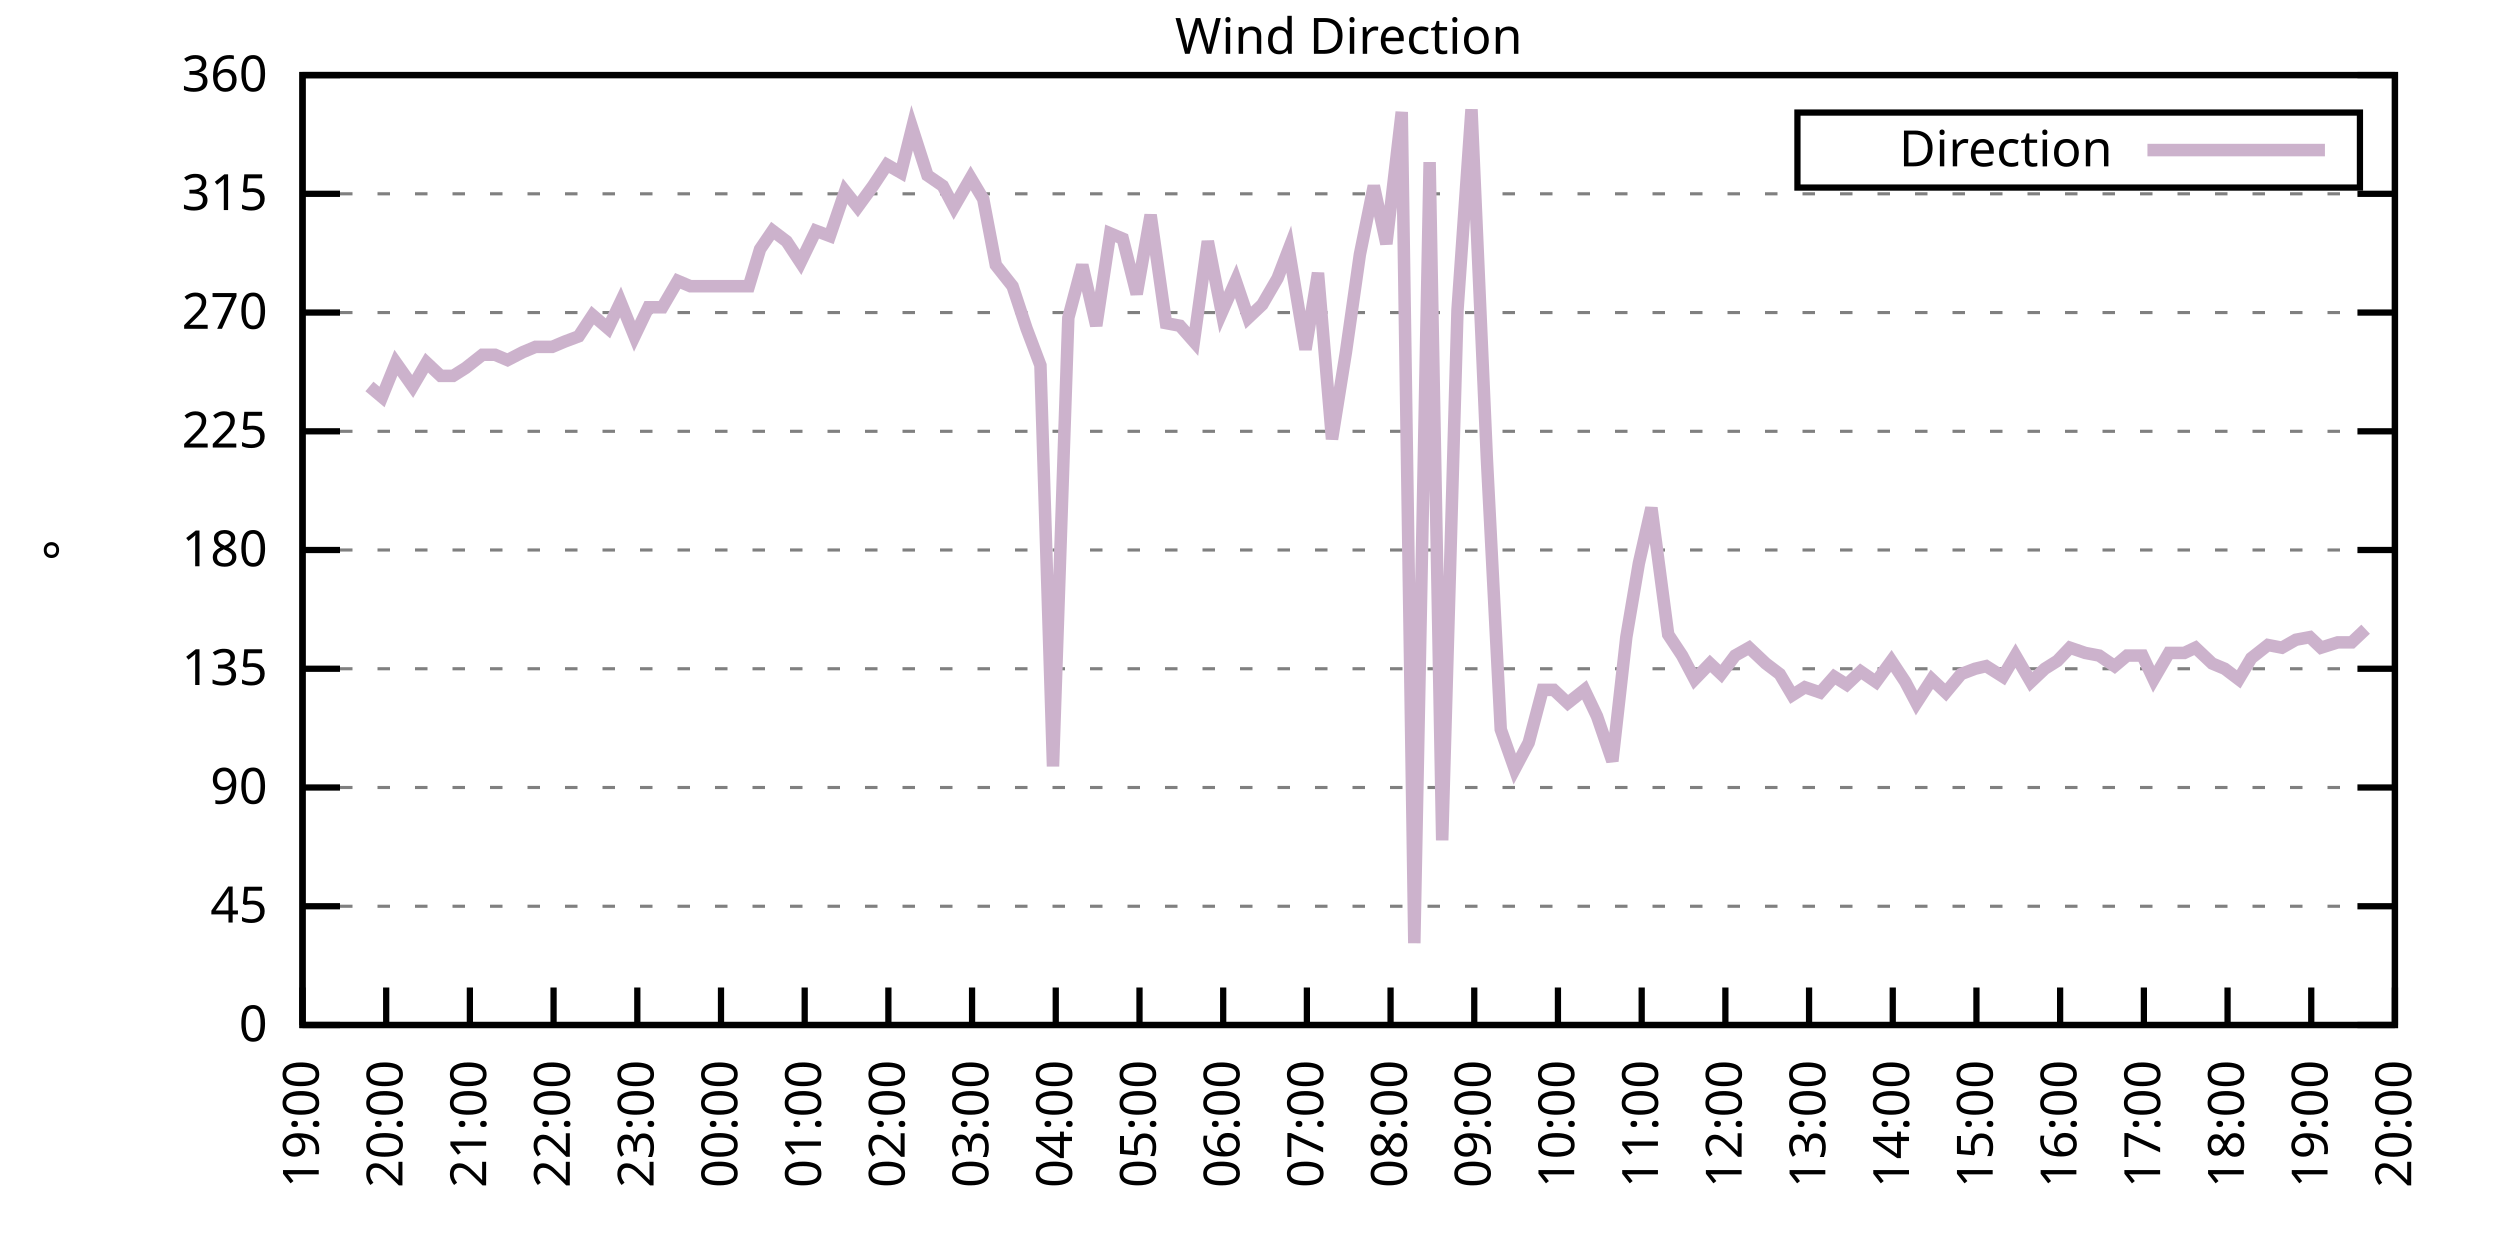
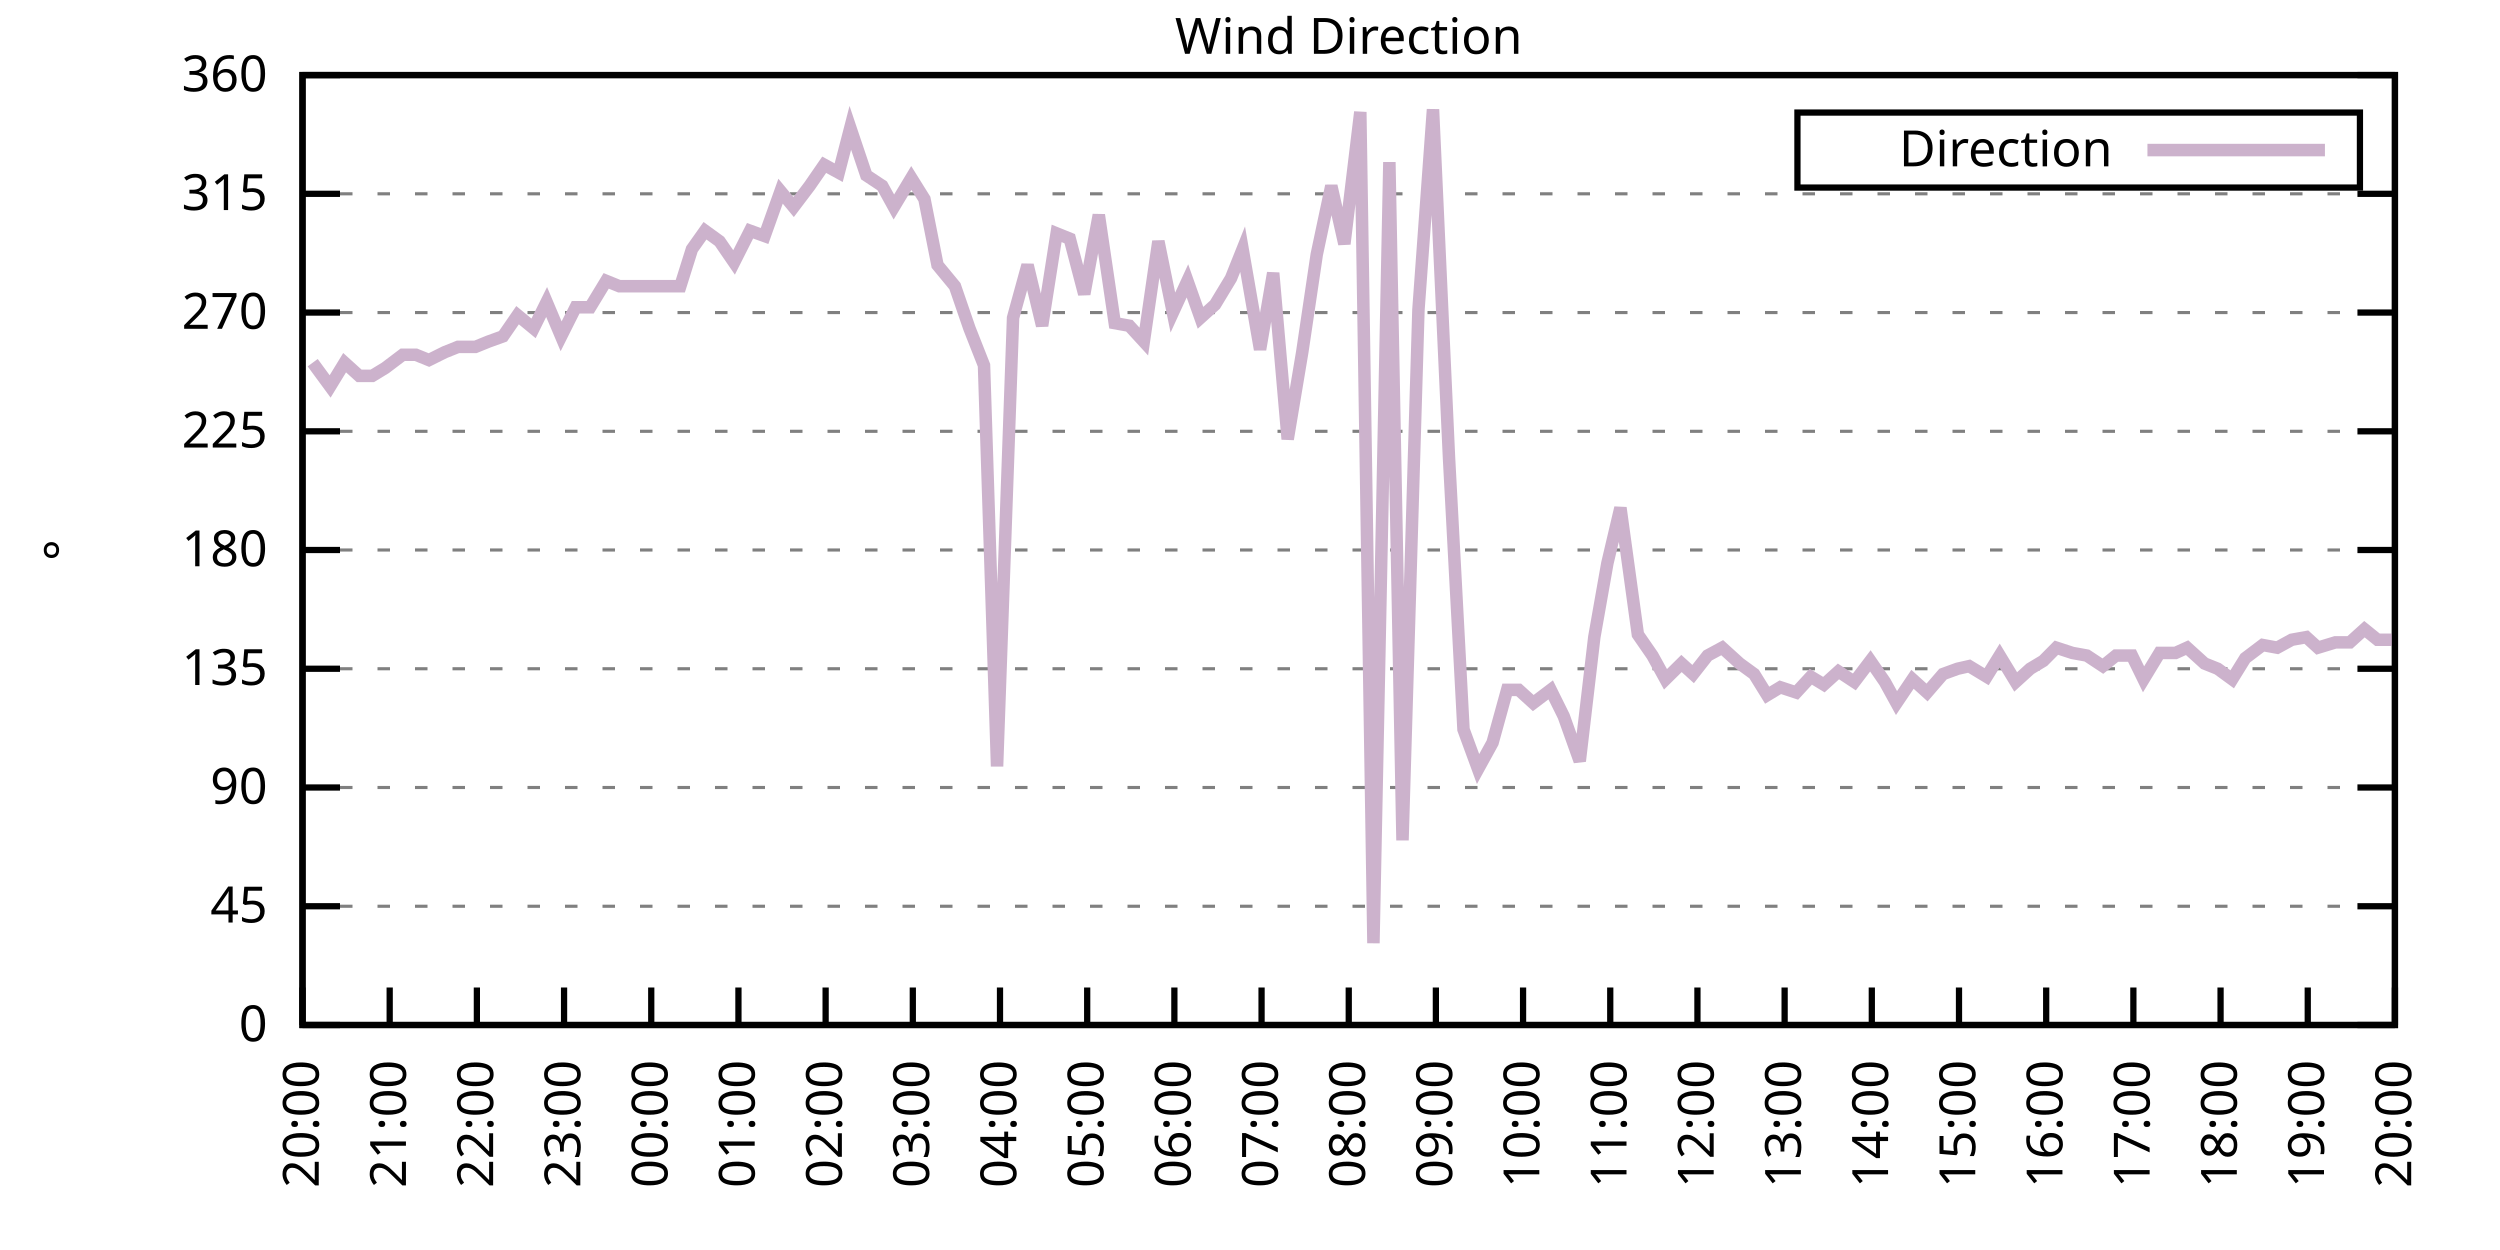
<svg xmlns="http://www.w3.org/2000/svg" xmlns:xlink="http://www.w3.org/1999/xlink" width="400" height="200" viewBox="0 0 400 200">
  <g id="gnuplot_canvas">
    <rect x="0" y="0" width="400" height="200" fill="none" />
    <defs>
      <circle id="gpDot" r="0.5" stroke-width="0.5" stroke="currentColor" />
      <path id="gpPt0" stroke-width="0.333" stroke="currentColor" d="M-1,0 h2 M0,-1 v2" />
      <path id="gpPt1" stroke-width="0.333" stroke="currentColor" d="M-1,-1 L1,1 M1,-1 L-1,1" />
      <path id="gpPt2" stroke-width="0.333" stroke="currentColor" d="M-1,0 L1,0 M0,-1 L0,1 M-1,-1 L1,1 M-1,1 L1,-1" />
      <rect id="gpPt3" stroke-width="0.333" stroke="currentColor" x="-1" y="-1" width="2" height="2" />
      <rect id="gpPt4" stroke-width="0.333" stroke="currentColor" fill="currentColor" x="-1" y="-1" width="2" height="2" />
      <circle id="gpPt5" stroke-width="0.333" stroke="currentColor" cx="0" cy="0" r="1" />
      <use xlink:href="#gpPt5" id="gpPt6" fill="currentColor" stroke="none" />
      <path id="gpPt7" stroke-width="0.333" stroke="currentColor" d="M0,-1.33 L-1.33,0.67 L1.33,0.67 z" />
      <use xlink:href="#gpPt7" id="gpPt8" fill="currentColor" stroke="none" />
      <use xlink:href="#gpPt7" id="gpPt9" stroke="currentColor" transform="rotate(180)" />
      <use xlink:href="#gpPt9" id="gpPt10" fill="currentColor" stroke="none" />
      <use xlink:href="#gpPt3" id="gpPt11" stroke="currentColor" transform="rotate(45)" />
      <use xlink:href="#gpPt11" id="gpPt12" fill="currentColor" stroke="none" />
      <path id="gpPt13" stroke-width="0.333" stroke="currentColor" d="M0,1.330 L1.265,0.411 L0.782,-1.067 L-0.782,-1.076 L-1.265,0.411 z" />
      <use xlink:href="#gpPt13" id="gpPt14" fill="currentColor" stroke="none" />
      <filter id="textbox" filterUnits="objectBoundingBox" x="0" y="0" height="1" width="1">
        <feFlood flood-color="white" flood-opacity="1" result="bgnd" />
        <feComposite in="SourceGraphic" in2="bgnd" operator="atop" />
      </filter>
      <filter id="greybox" filterUnits="objectBoundingBox" x="0" y="0" height="1" width="1">
        <feFlood flood-color="lightgrey" flood-opacity="1" result="grey" />
        <feComposite in="SourceGraphic" in2="grey" operator="atop" />
      </filter>
    </defs>
    <g fill="none" color="white" stroke="currentColor" stroke-width="1.00" stroke-linecap="butt" stroke-linejoin="miter">
</g>
    <g fill="none" color="black" stroke="currentColor" stroke-width="1.00" stroke-linecap="butt" stroke-linejoin="miter">
      <g stroke="none" shape-rendering="crispEdges">
        <polygon fill="rgb(255, 255, 255)" points="48.40,164.00 383.18,164.00 383.18,12.02 48.40,12.02 " />
      </g>
    </g>
    <g fill="none" color="black" stroke="currentColor" stroke-width="1.00" stroke-linecap="butt" stroke-linejoin="miter">
</g>
    <g fill="none" color="black" stroke="black" stroke-width="0.50" stroke-linecap="butt" stroke-linejoin="miter">
</g>
    <g fill="none" color="gray" stroke="currentColor" stroke-width="0.50" stroke-linecap="butt" stroke-linejoin="miter">
      <path stroke="gray" stroke-dasharray="2,4" class="gridline" d="M48.40,164.00 L383.19,164.00  " />
    </g>
    <g fill="none" color="gray" stroke="gray" stroke-width="1.00" stroke-linecap="butt" stroke-linejoin="miter">
</g>
    <g fill="none" color="black" stroke="currentColor" stroke-width="1.00" stroke-linecap="butt" stroke-linejoin="miter">
      <path stroke="black" d="M48.40,164.00 L54.40,164.00 M383.19,164.00 L377.19,164.00  " />
      <g transform="translate(42.80,166.60)" stroke="none" fill="black" font-family="Sans" font-size="8.00" text-anchor="end">
        <text>
          <tspan font-family="Sans"> 0</tspan>
        </text>
      </g>
    </g>
    <g fill="none" color="black" stroke="currentColor" stroke-width="1.00" stroke-linecap="butt" stroke-linejoin="miter">
</g>
    <g fill="none" color="black" stroke="black" stroke-width="0.50" stroke-linecap="butt" stroke-linejoin="miter">
</g>
    <g fill="none" color="gray" stroke="currentColor" stroke-width="0.50" stroke-linecap="butt" stroke-linejoin="miter">
      <path stroke="gray" stroke-dasharray="2,4" class="gridline" d="M48.40,145.00 L383.19,145.00  " />
    </g>
    <g fill="none" color="gray" stroke="gray" stroke-width="1.00" stroke-linecap="butt" stroke-linejoin="miter">
</g>
    <g fill="none" color="black" stroke="currentColor" stroke-width="1.00" stroke-linecap="butt" stroke-linejoin="miter">
      <path stroke="black" d="M48.40,145.00 L54.40,145.00 M383.19,145.00 L377.19,145.00  " />
      <g transform="translate(42.80,147.60)" stroke="none" fill="black" font-family="Sans" font-size="8.00" text-anchor="end">
        <text>
          <tspan font-family="Sans"> 45</tspan>
        </text>
      </g>
    </g>
    <g fill="none" color="black" stroke="currentColor" stroke-width="1.00" stroke-linecap="butt" stroke-linejoin="miter">
</g>
    <g fill="none" color="black" stroke="black" stroke-width="0.50" stroke-linecap="butt" stroke-linejoin="miter">
</g>
    <g fill="none" color="gray" stroke="currentColor" stroke-width="0.50" stroke-linecap="butt" stroke-linejoin="miter">
      <path stroke="gray" stroke-dasharray="2,4" class="gridline" d="M48.40,126.00 L383.19,126.00  " />
    </g>
    <g fill="none" color="gray" stroke="gray" stroke-width="1.00" stroke-linecap="butt" stroke-linejoin="miter">
</g>
    <g fill="none" color="black" stroke="currentColor" stroke-width="1.00" stroke-linecap="butt" stroke-linejoin="miter">
      <path stroke="black" d="M48.40,126.00 L54.40,126.00 M383.19,126.00 L377.19,126.00  " />
      <g transform="translate(42.80,128.60)" stroke="none" fill="black" font-family="Sans" font-size="8.00" text-anchor="end">
        <text>
          <tspan font-family="Sans"> 90</tspan>
        </text>
      </g>
    </g>
    <g fill="none" color="black" stroke="currentColor" stroke-width="1.00" stroke-linecap="butt" stroke-linejoin="miter">
</g>
    <g fill="none" color="black" stroke="black" stroke-width="0.50" stroke-linecap="butt" stroke-linejoin="miter">
</g>
    <g fill="none" color="gray" stroke="currentColor" stroke-width="0.50" stroke-linecap="butt" stroke-linejoin="miter">
      <path stroke="gray" stroke-dasharray="2,4" class="gridline" d="M48.40,107.00 L383.19,107.00  " />
    </g>
    <g fill="none" color="gray" stroke="gray" stroke-width="1.00" stroke-linecap="butt" stroke-linejoin="miter">
</g>
    <g fill="none" color="black" stroke="currentColor" stroke-width="1.00" stroke-linecap="butt" stroke-linejoin="miter">
      <path stroke="black" d="M48.40,107.00 L54.40,107.00 M383.19,107.00 L377.19,107.00  " />
      <g transform="translate(42.80,109.60)" stroke="none" fill="black" font-family="Sans" font-size="8.00" text-anchor="end">
        <text>
          <tspan font-family="Sans"> 135</tspan>
        </text>
      </g>
    </g>
    <g fill="none" color="black" stroke="currentColor" stroke-width="1.00" stroke-linecap="butt" stroke-linejoin="miter">
</g>
    <g fill="none" color="black" stroke="black" stroke-width="0.50" stroke-linecap="butt" stroke-linejoin="miter">
</g>
    <g fill="none" color="gray" stroke="currentColor" stroke-width="0.50" stroke-linecap="butt" stroke-linejoin="miter">
      <path stroke="gray" stroke-dasharray="2,4" class="gridline" d="M48.40,88.00 L383.19,88.00  " />
    </g>
    <g fill="none" color="gray" stroke="gray" stroke-width="1.00" stroke-linecap="butt" stroke-linejoin="miter">
</g>
    <g fill="none" color="black" stroke="currentColor" stroke-width="1.00" stroke-linecap="butt" stroke-linejoin="miter">
      <path stroke="black" d="M48.40,88.00 L54.40,88.00 M383.19,88.00 L377.19,88.00  " />
      <g transform="translate(42.80,90.60)" stroke="none" fill="black" font-family="Sans" font-size="8.00" text-anchor="end">
        <text>
          <tspan font-family="Sans"> 180</tspan>
        </text>
      </g>
    </g>
    <g fill="none" color="black" stroke="currentColor" stroke-width="1.00" stroke-linecap="butt" stroke-linejoin="miter">
</g>
    <g fill="none" color="black" stroke="black" stroke-width="0.50" stroke-linecap="butt" stroke-linejoin="miter">
</g>
    <g fill="none" color="gray" stroke="currentColor" stroke-width="0.50" stroke-linecap="butt" stroke-linejoin="miter">
      <path stroke="gray" stroke-dasharray="2,4" class="gridline" d="M48.40,69.01 L383.19,69.01  " />
    </g>
    <g fill="none" color="gray" stroke="gray" stroke-width="1.00" stroke-linecap="butt" stroke-linejoin="miter">
</g>
    <g fill="none" color="black" stroke="currentColor" stroke-width="1.00" stroke-linecap="butt" stroke-linejoin="miter">
      <path stroke="black" d="M48.40,69.01 L54.40,69.01 M383.19,69.01 L377.19,69.01  " />
      <g transform="translate(42.80,71.61)" stroke="none" fill="black" font-family="Sans" font-size="8.00" text-anchor="end">
        <text>
          <tspan font-family="Sans"> 225</tspan>
        </text>
      </g>
    </g>
    <g fill="none" color="black" stroke="currentColor" stroke-width="1.00" stroke-linecap="butt" stroke-linejoin="miter">
</g>
    <g fill="none" color="black" stroke="black" stroke-width="0.50" stroke-linecap="butt" stroke-linejoin="miter">
</g>
    <g fill="none" color="gray" stroke="currentColor" stroke-width="0.50" stroke-linecap="butt" stroke-linejoin="miter">
      <path stroke="gray" stroke-dasharray="2,4" class="gridline" d="M48.40,50.01 L383.19,50.01  " />
    </g>
    <g fill="none" color="gray" stroke="gray" stroke-width="1.00" stroke-linecap="butt" stroke-linejoin="miter">
</g>
    <g fill="none" color="black" stroke="currentColor" stroke-width="1.00" stroke-linecap="butt" stroke-linejoin="miter">
      <path stroke="black" d="M48.40,50.01 L54.40,50.01 M383.19,50.01 L377.19,50.01  " />
      <g transform="translate(42.80,52.61)" stroke="none" fill="black" font-family="Sans" font-size="8.00" text-anchor="end">
        <text>
          <tspan font-family="Sans"> 270</tspan>
        </text>
      </g>
    </g>
    <g fill="none" color="black" stroke="currentColor" stroke-width="1.00" stroke-linecap="butt" stroke-linejoin="miter">
</g>
    <g fill="none" color="black" stroke="black" stroke-width="0.50" stroke-linecap="butt" stroke-linejoin="miter">
</g>
    <g fill="none" color="gray" stroke="currentColor" stroke-width="0.50" stroke-linecap="butt" stroke-linejoin="miter">
      <path stroke="gray" stroke-dasharray="2,4" class="gridline" d="M48.40,31.01 L383.19,31.01  " />
    </g>
    <g fill="none" color="gray" stroke="gray" stroke-width="1.00" stroke-linecap="butt" stroke-linejoin="miter">
</g>
    <g fill="none" color="black" stroke="currentColor" stroke-width="1.00" stroke-linecap="butt" stroke-linejoin="miter">
      <path stroke="black" d="M48.40,31.01 L54.40,31.01 M383.19,31.01 L377.19,31.01  " />
      <g transform="translate(42.80,33.61)" stroke="none" fill="black" font-family="Sans" font-size="8.00" text-anchor="end">
        <text>
          <tspan font-family="Sans"> 315</tspan>
        </text>
      </g>
    </g>
    <g fill="none" color="black" stroke="currentColor" stroke-width="1.00" stroke-linecap="butt" stroke-linejoin="miter">
</g>
    <g fill="none" color="black" stroke="black" stroke-width="0.50" stroke-linecap="butt" stroke-linejoin="miter">
</g>
    <g fill="none" color="gray" stroke="currentColor" stroke-width="0.50" stroke-linecap="butt" stroke-linejoin="miter">
      <path stroke="gray" stroke-dasharray="2,4" class="gridline" d="M48.40,12.01 L383.19,12.01  " />
    </g>
    <g fill="none" color="gray" stroke="gray" stroke-width="1.00" stroke-linecap="butt" stroke-linejoin="miter">
</g>
    <g fill="none" color="black" stroke="currentColor" stroke-width="1.00" stroke-linecap="butt" stroke-linejoin="miter">
      <path stroke="black" d="M48.40,12.01 L54.40,12.01 M383.19,12.01 L377.19,12.01  " />
      <g transform="translate(42.80,14.61)" stroke="none" fill="black" font-family="Sans" font-size="8.00" text-anchor="end">
        <text>
          <tspan font-family="Sans"> 360</tspan>
        </text>
      </g>
    </g>
    <g fill="none" color="black" stroke="currentColor" stroke-width="1.00" stroke-linecap="butt" stroke-linejoin="miter">
      <path stroke="black" d="M48.40,164.00 L48.40,158.00  " />
      <g transform="translate(51.00,169.60) rotate(270.00)" stroke="none" fill="black" font-family="Sans" font-size="8.00" text-anchor="end">
        <text>
-           <tspan font-family="Sans">19:00</tspan>
-         </text>
-       </g>
-     </g>
-     <g fill="none" color="black" stroke="currentColor" stroke-width="1.00" stroke-linecap="butt" stroke-linejoin="miter">
-       <path stroke="black" d="M61.79,164.00 L61.79,158.00  " />
-       <g transform="translate(64.39,169.60) rotate(270.00)" stroke="none" fill="black" font-family="Sans" font-size="8.00" text-anchor="end">
-         <text>
          <tspan font-family="Sans">20:00</tspan>
        </text>
      </g>
    </g>
    <g fill="none" color="black" stroke="currentColor" stroke-width="1.00" stroke-linecap="butt" stroke-linejoin="miter">
-       <path stroke="black" d="M75.18,164.00 L75.18,158.00  " />
-       <g transform="translate(77.78,169.60) rotate(270.00)" stroke="none" fill="black" font-family="Sans" font-size="8.00" text-anchor="end">
+       <path stroke="black" d="M62.35,164.00 L62.35,158.00  " />
+       <g transform="translate(64.95,169.60) rotate(270.00)" stroke="none" fill="black" font-family="Sans" font-size="8.00" text-anchor="end">
        <text>
          <tspan font-family="Sans">21:00</tspan>
        </text>
      </g>
    </g>
    <g fill="none" color="black" stroke="currentColor" stroke-width="1.00" stroke-linecap="butt" stroke-linejoin="miter">
-       <path stroke="black" d="M88.57,164.00 L88.57,158.00  " />
-       <g transform="translate(91.17,169.60) rotate(270.00)" stroke="none" fill="black" font-family="Sans" font-size="8.00" text-anchor="end">
+       <path stroke="black" d="M76.30,164.00 L76.30,158.00  " />
+       <g transform="translate(78.90,169.60) rotate(270.00)" stroke="none" fill="black" font-family="Sans" font-size="8.00" text-anchor="end">
        <text>
          <tspan font-family="Sans">22:00</tspan>
        </text>
      </g>
    </g>
    <g fill="none" color="black" stroke="currentColor" stroke-width="1.00" stroke-linecap="butt" stroke-linejoin="miter">
-       <path stroke="black" d="M101.97,164.00 L101.97,158.00  " />
-       <g transform="translate(104.57,169.60) rotate(270.00)" stroke="none" fill="black" font-family="Sans" font-size="8.00" text-anchor="end">
+       <path stroke="black" d="M90.25,164.00 L90.25,158.00  " />
+       <g transform="translate(92.85,169.60) rotate(270.00)" stroke="none" fill="black" font-family="Sans" font-size="8.00" text-anchor="end">
        <text>
          <tspan font-family="Sans">23:00</tspan>
        </text>
      </g>
    </g>
    <g fill="none" color="black" stroke="currentColor" stroke-width="1.00" stroke-linecap="butt" stroke-linejoin="miter">
-       <path stroke="black" d="M115.36,164.00 L115.36,158.00  " />
-       <g transform="translate(117.96,169.60) rotate(270.00)" stroke="none" fill="black" font-family="Sans" font-size="8.00" text-anchor="end">
+       <path stroke="black" d="M104.20,164.00 L104.20,158.00  " />
+       <g transform="translate(106.80,169.60) rotate(270.00)" stroke="none" fill="black" font-family="Sans" font-size="8.00" text-anchor="end">
        <text>
          <tspan font-family="Sans">00:00</tspan>
        </text>
      </g>
    </g>
    <g fill="none" color="black" stroke="currentColor" stroke-width="1.00" stroke-linecap="butt" stroke-linejoin="miter">
-       <path stroke="black" d="M128.75,164.00 L128.75,158.00  " />
-       <g transform="translate(131.35,169.60) rotate(270.00)" stroke="none" fill="black" font-family="Sans" font-size="8.00" text-anchor="end">
+       <path stroke="black" d="M118.15,164.00 L118.15,158.00  " />
+       <g transform="translate(120.75,169.60) rotate(270.00)" stroke="none" fill="black" font-family="Sans" font-size="8.00" text-anchor="end">
        <text>
          <tspan font-family="Sans">01:00</tspan>
        </text>
      </g>
    </g>
    <g fill="none" color="black" stroke="currentColor" stroke-width="1.00" stroke-linecap="butt" stroke-linejoin="miter">
-       <path stroke="black" d="M142.14,164.00 L142.14,158.00  " />
-       <g transform="translate(144.74,169.60) rotate(270.00)" stroke="none" fill="black" font-family="Sans" font-size="8.00" text-anchor="end">
+       <path stroke="black" d="M132.10,164.00 L132.10,158.00  " />
+       <g transform="translate(134.70,169.60) rotate(270.00)" stroke="none" fill="black" font-family="Sans" font-size="8.00" text-anchor="end">
        <text>
          <tspan font-family="Sans">02:00</tspan>
        </text>
      </g>
    </g>
    <g fill="none" color="black" stroke="currentColor" stroke-width="1.00" stroke-linecap="butt" stroke-linejoin="miter">
-       <path stroke="black" d="M155.53,164.00 L155.53,158.00  " />
-       <g transform="translate(158.13,169.60) rotate(270.00)" stroke="none" fill="black" font-family="Sans" font-size="8.00" text-anchor="end">
+       <path stroke="black" d="M146.05,164.00 L146.05,158.00  " />
+       <g transform="translate(148.65,169.60) rotate(270.00)" stroke="none" fill="black" font-family="Sans" font-size="8.00" text-anchor="end">
        <text>
          <tspan font-family="Sans">03:00</tspan>
        </text>
      </g>
    </g>
    <g fill="none" color="black" stroke="currentColor" stroke-width="1.00" stroke-linecap="butt" stroke-linejoin="miter">
-       <path stroke="black" d="M168.92,164.00 L168.92,158.00  " />
-       <g transform="translate(171.52,169.60) rotate(270.00)" stroke="none" fill="black" font-family="Sans" font-size="8.00" text-anchor="end">
+       <path stroke="black" d="M160.00,164.00 L160.00,158.00  " />
+       <g transform="translate(162.60,169.60) rotate(270.00)" stroke="none" fill="black" font-family="Sans" font-size="8.00" text-anchor="end">
        <text>
          <tspan font-family="Sans">04:00</tspan>
        </text>
      </g>
    </g>
    <g fill="none" color="black" stroke="currentColor" stroke-width="1.00" stroke-linecap="butt" stroke-linejoin="miter">
-       <path stroke="black" d="M182.32,164.00 L182.32,158.00  " />
-       <g transform="translate(184.92,169.60) rotate(270.00)" stroke="none" fill="black" font-family="Sans" font-size="8.00" text-anchor="end">
+       <path stroke="black" d="M173.95,164.00 L173.95,158.00  " />
+       <g transform="translate(176.55,169.60) rotate(270.00)" stroke="none" fill="black" font-family="Sans" font-size="8.00" text-anchor="end">
        <text>
          <tspan font-family="Sans">05:00</tspan>
        </text>
      </g>
    </g>
    <g fill="none" color="black" stroke="currentColor" stroke-width="1.00" stroke-linecap="butt" stroke-linejoin="miter">
-       <path stroke="black" d="M195.71,164.00 L195.71,158.00  " />
-       <g transform="translate(198.31,169.60) rotate(270.00)" stroke="none" fill="black" font-family="Sans" font-size="8.00" text-anchor="end">
+       <path stroke="black" d="M187.90,164.00 L187.90,158.00  " />
+       <g transform="translate(190.50,169.60) rotate(270.00)" stroke="none" fill="black" font-family="Sans" font-size="8.00" text-anchor="end">
        <text>
          <tspan font-family="Sans">06:00</tspan>
        </text>
      </g>
    </g>
    <g fill="none" color="black" stroke="currentColor" stroke-width="1.00" stroke-linecap="butt" stroke-linejoin="miter">
-       <path stroke="black" d="M209.10,164.00 L209.10,158.00  " />
-       <g transform="translate(211.70,169.60) rotate(270.00)" stroke="none" fill="black" font-family="Sans" font-size="8.00" text-anchor="end">
+       <path stroke="black" d="M201.85,164.00 L201.85,158.00  " />
+       <g transform="translate(204.45,169.60) rotate(270.00)" stroke="none" fill="black" font-family="Sans" font-size="8.00" text-anchor="end">
        <text>
          <tspan font-family="Sans">07:00</tspan>
        </text>
      </g>
    </g>
    <g fill="none" color="black" stroke="currentColor" stroke-width="1.00" stroke-linecap="butt" stroke-linejoin="miter">
-       <path stroke="black" d="M222.49,164.00 L222.49,158.00  " />
-       <g transform="translate(225.09,169.60) rotate(270.00)" stroke="none" fill="black" font-family="Sans" font-size="8.00" text-anchor="end">
+       <path stroke="black" d="M215.80,164.00 L215.80,158.00  " />
+       <g transform="translate(218.40,169.60) rotate(270.00)" stroke="none" fill="black" font-family="Sans" font-size="8.00" text-anchor="end">
        <text>
          <tspan font-family="Sans">08:00</tspan>
        </text>
      </g>
    </g>
    <g fill="none" color="black" stroke="currentColor" stroke-width="1.00" stroke-linecap="butt" stroke-linejoin="miter">
-       <path stroke="black" d="M235.88,164.00 L235.88,158.00  " />
-       <g transform="translate(238.48,169.60) rotate(270.00)" stroke="none" fill="black" font-family="Sans" font-size="8.00" text-anchor="end">
+       <path stroke="black" d="M229.74,164.00 L229.74,158.00  " />
+       <g transform="translate(232.34,169.60) rotate(270.00)" stroke="none" fill="black" font-family="Sans" font-size="8.00" text-anchor="end">
        <text>
          <tspan font-family="Sans">09:00</tspan>
        </text>
      </g>
    </g>
    <g fill="none" color="black" stroke="currentColor" stroke-width="1.00" stroke-linecap="butt" stroke-linejoin="miter">
-       <path stroke="black" d="M249.27,164.00 L249.27,158.00  " />
-       <g transform="translate(251.87,169.60) rotate(270.00)" stroke="none" fill="black" font-family="Sans" font-size="8.00" text-anchor="end">
+       <path stroke="black" d="M243.69,164.00 L243.69,158.00  " />
+       <g transform="translate(246.29,169.60) rotate(270.00)" stroke="none" fill="black" font-family="Sans" font-size="8.00" text-anchor="end">
        <text>
          <tspan font-family="Sans">10:00</tspan>
        </text>
      </g>
    </g>
    <g fill="none" color="black" stroke="currentColor" stroke-width="1.00" stroke-linecap="butt" stroke-linejoin="miter">
-       <path stroke="black" d="M262.67,164.00 L262.67,158.00  " />
-       <g transform="translate(265.27,169.60) rotate(270.00)" stroke="none" fill="black" font-family="Sans" font-size="8.00" text-anchor="end">
+       <path stroke="black" d="M257.64,164.00 L257.64,158.00  " />
+       <g transform="translate(260.24,169.60) rotate(270.00)" stroke="none" fill="black" font-family="Sans" font-size="8.00" text-anchor="end">
        <text>
          <tspan font-family="Sans">11:00</tspan>
        </text>
      </g>
    </g>
    <g fill="none" color="black" stroke="currentColor" stroke-width="1.00" stroke-linecap="butt" stroke-linejoin="miter">
-       <path stroke="black" d="M276.06,164.00 L276.06,158.00  " />
-       <g transform="translate(278.66,169.60) rotate(270.00)" stroke="none" fill="black" font-family="Sans" font-size="8.00" text-anchor="end">
+       <path stroke="black" d="M271.59,164.00 L271.59,158.00  " />
+       <g transform="translate(274.19,169.60) rotate(270.00)" stroke="none" fill="black" font-family="Sans" font-size="8.00" text-anchor="end">
        <text>
          <tspan font-family="Sans">12:00</tspan>
        </text>
      </g>
    </g>
    <g fill="none" color="black" stroke="currentColor" stroke-width="1.00" stroke-linecap="butt" stroke-linejoin="miter">
-       <path stroke="black" d="M289.45,164.00 L289.45,158.00  " />
-       <g transform="translate(292.05,169.60) rotate(270.00)" stroke="none" fill="black" font-family="Sans" font-size="8.00" text-anchor="end">
+       <path stroke="black" d="M285.54,164.00 L285.54,158.00  " />
+       <g transform="translate(288.14,169.60) rotate(270.00)" stroke="none" fill="black" font-family="Sans" font-size="8.00" text-anchor="end">
        <text>
          <tspan font-family="Sans">13:00</tspan>
        </text>
      </g>
    </g>
    <g fill="none" color="black" stroke="currentColor" stroke-width="1.00" stroke-linecap="butt" stroke-linejoin="miter">
-       <path stroke="black" d="M302.84,164.00 L302.84,158.00  " />
-       <g transform="translate(305.44,169.60) rotate(270.00)" stroke="none" fill="black" font-family="Sans" font-size="8.00" text-anchor="end">
+       <path stroke="black" d="M299.49,164.00 L299.49,158.00  " />
+       <g transform="translate(302.09,169.60) rotate(270.00)" stroke="none" fill="black" font-family="Sans" font-size="8.00" text-anchor="end">
        <text>
          <tspan font-family="Sans">14:00</tspan>
        </text>
      </g>
    </g>
    <g fill="none" color="black" stroke="currentColor" stroke-width="1.00" stroke-linecap="butt" stroke-linejoin="miter">
-       <path stroke="black" d="M316.23,164.00 L316.23,158.00  " />
-       <g transform="translate(318.83,169.60) rotate(270.00)" stroke="none" fill="black" font-family="Sans" font-size="8.00" text-anchor="end">
+       <path stroke="black" d="M313.44,164.00 L313.44,158.00  " />
+       <g transform="translate(316.04,169.60) rotate(270.00)" stroke="none" fill="black" font-family="Sans" font-size="8.00" text-anchor="end">
        <text>
          <tspan font-family="Sans">15:00</tspan>
        </text>
      </g>
    </g>
    <g fill="none" color="black" stroke="currentColor" stroke-width="1.00" stroke-linecap="butt" stroke-linejoin="miter">
-       <path stroke="black" d="M329.62,164.00 L329.62,158.00  " />
-       <g transform="translate(332.22,169.60) rotate(270.00)" stroke="none" fill="black" font-family="Sans" font-size="8.00" text-anchor="end">
+       <path stroke="black" d="M327.39,164.00 L327.39,158.00  " />
+       <g transform="translate(329.99,169.60) rotate(270.00)" stroke="none" fill="black" font-family="Sans" font-size="8.00" text-anchor="end">
        <text>
          <tspan font-family="Sans">16:00</tspan>
        </text>
      </g>
    </g>
    <g fill="none" color="black" stroke="currentColor" stroke-width="1.00" stroke-linecap="butt" stroke-linejoin="miter">
-       <path stroke="black" d="M343.02,164.00 L343.02,158.00  " />
-       <g transform="translate(345.62,169.60) rotate(270.00)" stroke="none" fill="black" font-family="Sans" font-size="8.00" text-anchor="end">
+       <path stroke="black" d="M341.34,164.00 L341.34,158.00  " />
+       <g transform="translate(343.94,169.60) rotate(270.00)" stroke="none" fill="black" font-family="Sans" font-size="8.00" text-anchor="end">
        <text>
          <tspan font-family="Sans">17:00</tspan>
        </text>
      </g>
    </g>
    <g fill="none" color="black" stroke="currentColor" stroke-width="1.00" stroke-linecap="butt" stroke-linejoin="miter">
-       <path stroke="black" d="M356.41,164.00 L356.41,158.00  " />
-       <g transform="translate(359.01,169.60) rotate(270.00)" stroke="none" fill="black" font-family="Sans" font-size="8.00" text-anchor="end">
+       <path stroke="black" d="M355.29,164.00 L355.29,158.00  " />
+       <g transform="translate(357.89,169.60) rotate(270.00)" stroke="none" fill="black" font-family="Sans" font-size="8.00" text-anchor="end">
        <text>
          <tspan font-family="Sans">18:00</tspan>
        </text>
      </g>
    </g>
    <g fill="none" color="black" stroke="currentColor" stroke-width="1.00" stroke-linecap="butt" stroke-linejoin="miter">
-       <path stroke="black" d="M369.80,164.00 L369.80,158.00  " />
-       <g transform="translate(372.40,169.60) rotate(270.00)" stroke="none" fill="black" font-family="Sans" font-size="8.00" text-anchor="end">
+       <path stroke="black" d="M369.24,164.00 L369.24,158.00  " />
+       <g transform="translate(371.84,169.60) rotate(270.00)" stroke="none" fill="black" font-family="Sans" font-size="8.00" text-anchor="end">
        <text>
          <tspan font-family="Sans">19:00</tspan>
        </text>
      </g>
    </g>
    <g fill="none" color="black" stroke="currentColor" stroke-width="1.00" stroke-linecap="butt" stroke-linejoin="miter">
      <path stroke="black" d="M383.19,164.00 L383.19,158.00  " />
      <g transform="translate(385.79,169.60) rotate(270.00)" stroke="none" fill="black" font-family="Sans" font-size="8.00" text-anchor="end">
        <text>
          <tspan font-family="Sans">20:00</tspan>
        </text>
      </g>
    </g>
    <g fill="none" color="black" stroke="currentColor" stroke-width="1.00" stroke-linecap="butt" stroke-linejoin="miter">
</g>
    <g fill="none" color="black" stroke="currentColor" stroke-width="1.00" stroke-linecap="butt" stroke-linejoin="miter">
      <path stroke="black" d="M48.40,12.01 L48.40,164.00 L383.19,164.00 L383.19,12.01 L48.40,12.01 Z  " />
    </g>
    <g fill="none" color="black" stroke="currentColor" stroke-width="1.00" stroke-linecap="butt" stroke-linejoin="miter">
</g>
    <g fill="none" color="black" stroke="currentColor" stroke-width="1.00" stroke-linecap="butt" stroke-linejoin="miter">
      <path stroke="black" d="M287.59,30.01 L287.59,18.01 L377.59,18.01 L377.59,30.01 L287.59,30.01 Z  " />
    </g>
    <g id="Wind_direction_plot_1">
      <g fill="none" color="white" stroke="black" stroke-width="2.00" stroke-linecap="butt" stroke-linejoin="miter">
</g>
      <g fill="none" color="black" stroke="currentColor" stroke-width="2.00" stroke-linecap="butt" stroke-linejoin="miter">
        <g transform="translate(337.99,26.61)" stroke="none" fill="black" font-family="Sans" font-size="8.00" text-anchor="end">
          <text>
            <tspan font-family="Sans">Direction</tspan>
          </text>
        </g>
      </g>
      <g fill="none" color="black" stroke="currentColor" stroke-width="2.00" stroke-linecap="butt" stroke-linejoin="miter">
-         <path stroke="rgb(204, 178, 204)" d="M343.59,24.01 L371.99,24.01 M59.11,61.83 L61.12,63.52 L63.35,58.03 L66.03,61.83 L68.26,58.03 L70.50,60.14   L72.50,60.14 L74.51,58.87 L77.19,56.76 L79.20,56.76 L81.21,57.61 L83.66,56.34 L85.67,55.50 L88.35,55.50   L90.36,54.65 L92.59,53.81 L94.82,50.43 L97.28,52.54 L99.29,48.32 L101.52,53.81 L103.75,49.16 L105.98,49.16   L108.44,44.94 L110.45,45.79 L119.82,45.79 L121.61,39.87 L123.62,36.92 L125.85,38.61 L128.08,41.99 L130.54,36.92   L132.77,37.76 L135.22,30.59 L137.23,33.12 L139.69,29.74 L141.92,26.36 L144.15,27.63 L145.94,20.45 L148.39,28.05   L150.85,29.74 L152.63,33.12 L155.31,28.48 L157.32,31.85 L159.33,42.41 L162.01,45.79 L164.24,52.54 L166.47,58.45   L168.48,122.62 L170.93,50.85 L173.17,42.41 L175.40,52.12 L177.63,37.34 L179.64,38.19 L181.87,47.05 L184.10,34.39   L186.56,51.70 L188.79,52.12 L191.02,54.65 L193.25,38.61 L195.48,50.01 L197.72,44.94 L199.73,50.85 L201.96,48.74   L204.41,44.52 L206.20,39.87 L208.88,55.92 L210.88,43.67 L213.12,70.27 L215.35,56.34 L217.58,40.72 L219.81,29.74   L221.82,39.03 L224.28,17.92 L226.29,150.91 L228.74,25.94 L230.75,134.45 L233.20,49.59 L235.44,17.50 L237.89,73.23   L240.12,116.71 L242.36,123.05 L244.59,118.83 L246.82,110.38 L248.60,110.38 L250.84,112.49 L253.51,110.38 L255.52,114.60   L257.98,121.78 L260.21,101.94 L262.22,90.12 L264.23,81.25 L266.91,101.52 L269.14,104.89 L271.15,108.69 L273.60,106.16   L275.39,107.85 L277.62,104.89 L279.85,103.63 L282.53,106.16 L284.76,107.85 L286.77,111.23 L288.78,109.96 L291.23,110.80   L293.47,108.27 L295.48,109.54 L297.71,107.43 L300.16,109.11 L302.62,105.74 L304.85,109.11 L306.63,112.49 L309.09,108.69   L311.32,110.80 L313.78,107.85 L316.01,107.00 L317.79,106.58 L320.47,108.27 L322.48,104.89 L324.94,109.11 L327.17,107.00   L329.18,105.74 L331.19,103.63 L333.64,104.47 L335.87,104.89 L338.33,106.58 L340.34,104.89 L342.79,104.89 L344.58,108.69   L347.03,104.47 L349.49,104.47 L351.27,103.63 L353.95,106.16 L355.96,107.00 L358.19,108.69 L360.20,105.31 L362.88,103.20   L365.11,103.63 L367.34,102.36 L369.58,101.94 L371.36,103.63 L374.04,102.78 L376.27,102.78 L378.50,100.67  " />
+         <path stroke="rgb(204, 178, 204)" d="M343.59,24.01 L371.99,24.01 M50.03,58.03 L52.82,61.83 L55.14,58.03 L57.47,60.14 L59.56,60.14 L61.65,58.87   L64.44,56.76 L66.53,56.76 L68.63,57.61 L71.18,56.34 L73.28,55.50 L76.07,55.50 L78.16,54.65 L80.48,53.81   L82.81,50.43 L85.37,52.54 L87.46,48.32 L89.78,53.81 L92.11,49.16 L94.43,49.16 L96.99,44.94 L99.08,45.79   L108.85,45.79 L110.71,39.87 L112.80,36.92 L115.13,38.61 L117.45,41.99 L120.01,36.92 L122.33,37.76 L124.89,30.59   L126.98,33.12 L129.54,29.74 L131.87,26.36 L134.19,27.63 L136.05,20.45 L138.61,28.05 L141.16,29.74 L143.02,33.12   L145.81,28.48 L147.91,31.85 L150.00,42.41 L152.79,45.79 L155.11,52.54 L157.44,58.45 L159.53,122.62 L162.09,50.85   L164.41,42.41 L166.74,52.12 L169.06,37.34 L171.16,38.19 L173.48,47.05 L175.81,34.39 L178.36,51.70 L180.69,52.12   L183.01,54.65 L185.34,38.61 L187.66,50.01 L189.99,44.94 L192.08,50.85 L194.41,48.74 L196.96,44.52 L198.82,39.87   L201.61,55.92 L203.71,43.67 L206.03,70.27 L208.36,56.34 L210.68,40.72 L213.01,29.74 L215.10,39.03 L217.65,17.92   L219.75,150.91 L222.30,25.94 L224.40,134.45 L226.95,49.59 L229.28,17.50 L231.84,73.23 L234.16,116.71 L236.49,123.05   L238.81,118.83 L241.14,110.38 L243.00,110.38 L245.32,112.49 L248.11,110.38 L250.20,114.60 L252.76,121.78 L255.09,101.94   L257.18,90.12 L259.27,81.25 L262.06,101.52 L264.39,104.89 L266.48,108.69 L269.04,106.16 L270.90,107.85 L273.22,104.89   L275.55,103.63 L278.34,106.16 L280.66,107.85 L282.75,111.23 L284.85,109.96 L287.40,110.80 L289.73,108.27 L291.82,109.54   L294.15,107.43 L296.70,109.11 L299.26,105.74 L301.58,109.11 L303.44,112.49 L306.00,108.69 L308.33,110.80 L310.88,107.85   L313.21,107.00 L315.07,106.58 L317.86,108.27 L319.95,104.89 L322.51,109.11 L324.83,107.00 L326.93,105.74 L329.02,103.63   L331.58,104.47 L333.90,104.89 L336.46,106.58 L338.55,104.89 L341.11,104.89 L342.97,108.69 L345.53,104.47 L348.08,104.47   L349.94,103.63 L352.73,106.16 L354.83,107.00 L357.15,108.69 L359.24,105.31 L362.03,103.20 L364.36,103.63 L366.68,102.36   L369.01,101.94 L370.87,103.63 L373.66,102.78 L375.98,102.78 L378.31,100.67 L380.40,102.36 L382.96,102.36  " />
      </g>
    </g>
    <g fill="none" color="black" stroke="currentColor" stroke-width="2.00" stroke-linecap="butt" stroke-linejoin="miter">
</g>
    <g fill="none" color="black" stroke="black" stroke-width="1.00" stroke-linecap="butt" stroke-linejoin="miter">
</g>
    <g fill="none" color="black" stroke="currentColor" stroke-width="1.00" stroke-linecap="butt" stroke-linejoin="miter">
      <path stroke="black" d="M48.40,12.01 L48.40,164.00 L383.19,164.00 L383.19,12.01 L48.40,12.01 Z  " />
      <g transform="translate(12.80,88.01) rotate(270.00)" stroke="none" fill="black" font-family="Sans" font-size="8.00" text-anchor="middle">
        <text>
          <tspan font-family="Sans">°</tspan>
        </text>
      </g>
    </g>
    <g fill="none" color="black" stroke="currentColor" stroke-width="1.00" stroke-linecap="butt" stroke-linejoin="miter">
</g>
    <g fill="none" color="black" stroke="currentColor" stroke-width="1.00" stroke-linecap="butt" stroke-linejoin="miter">
      <g transform="translate(215.79,8.61)" stroke="none" fill="black" font-family="Sans" font-size="8.00" text-anchor="middle">
        <text>
          <tspan font-family="Sans">Wind Direction</tspan>
        </text>
      </g>
    </g>
    <g fill="none" color="black" stroke="currentColor" stroke-width="1.00" stroke-linecap="butt" stroke-linejoin="miter">
</g>
  </g>
</svg>
